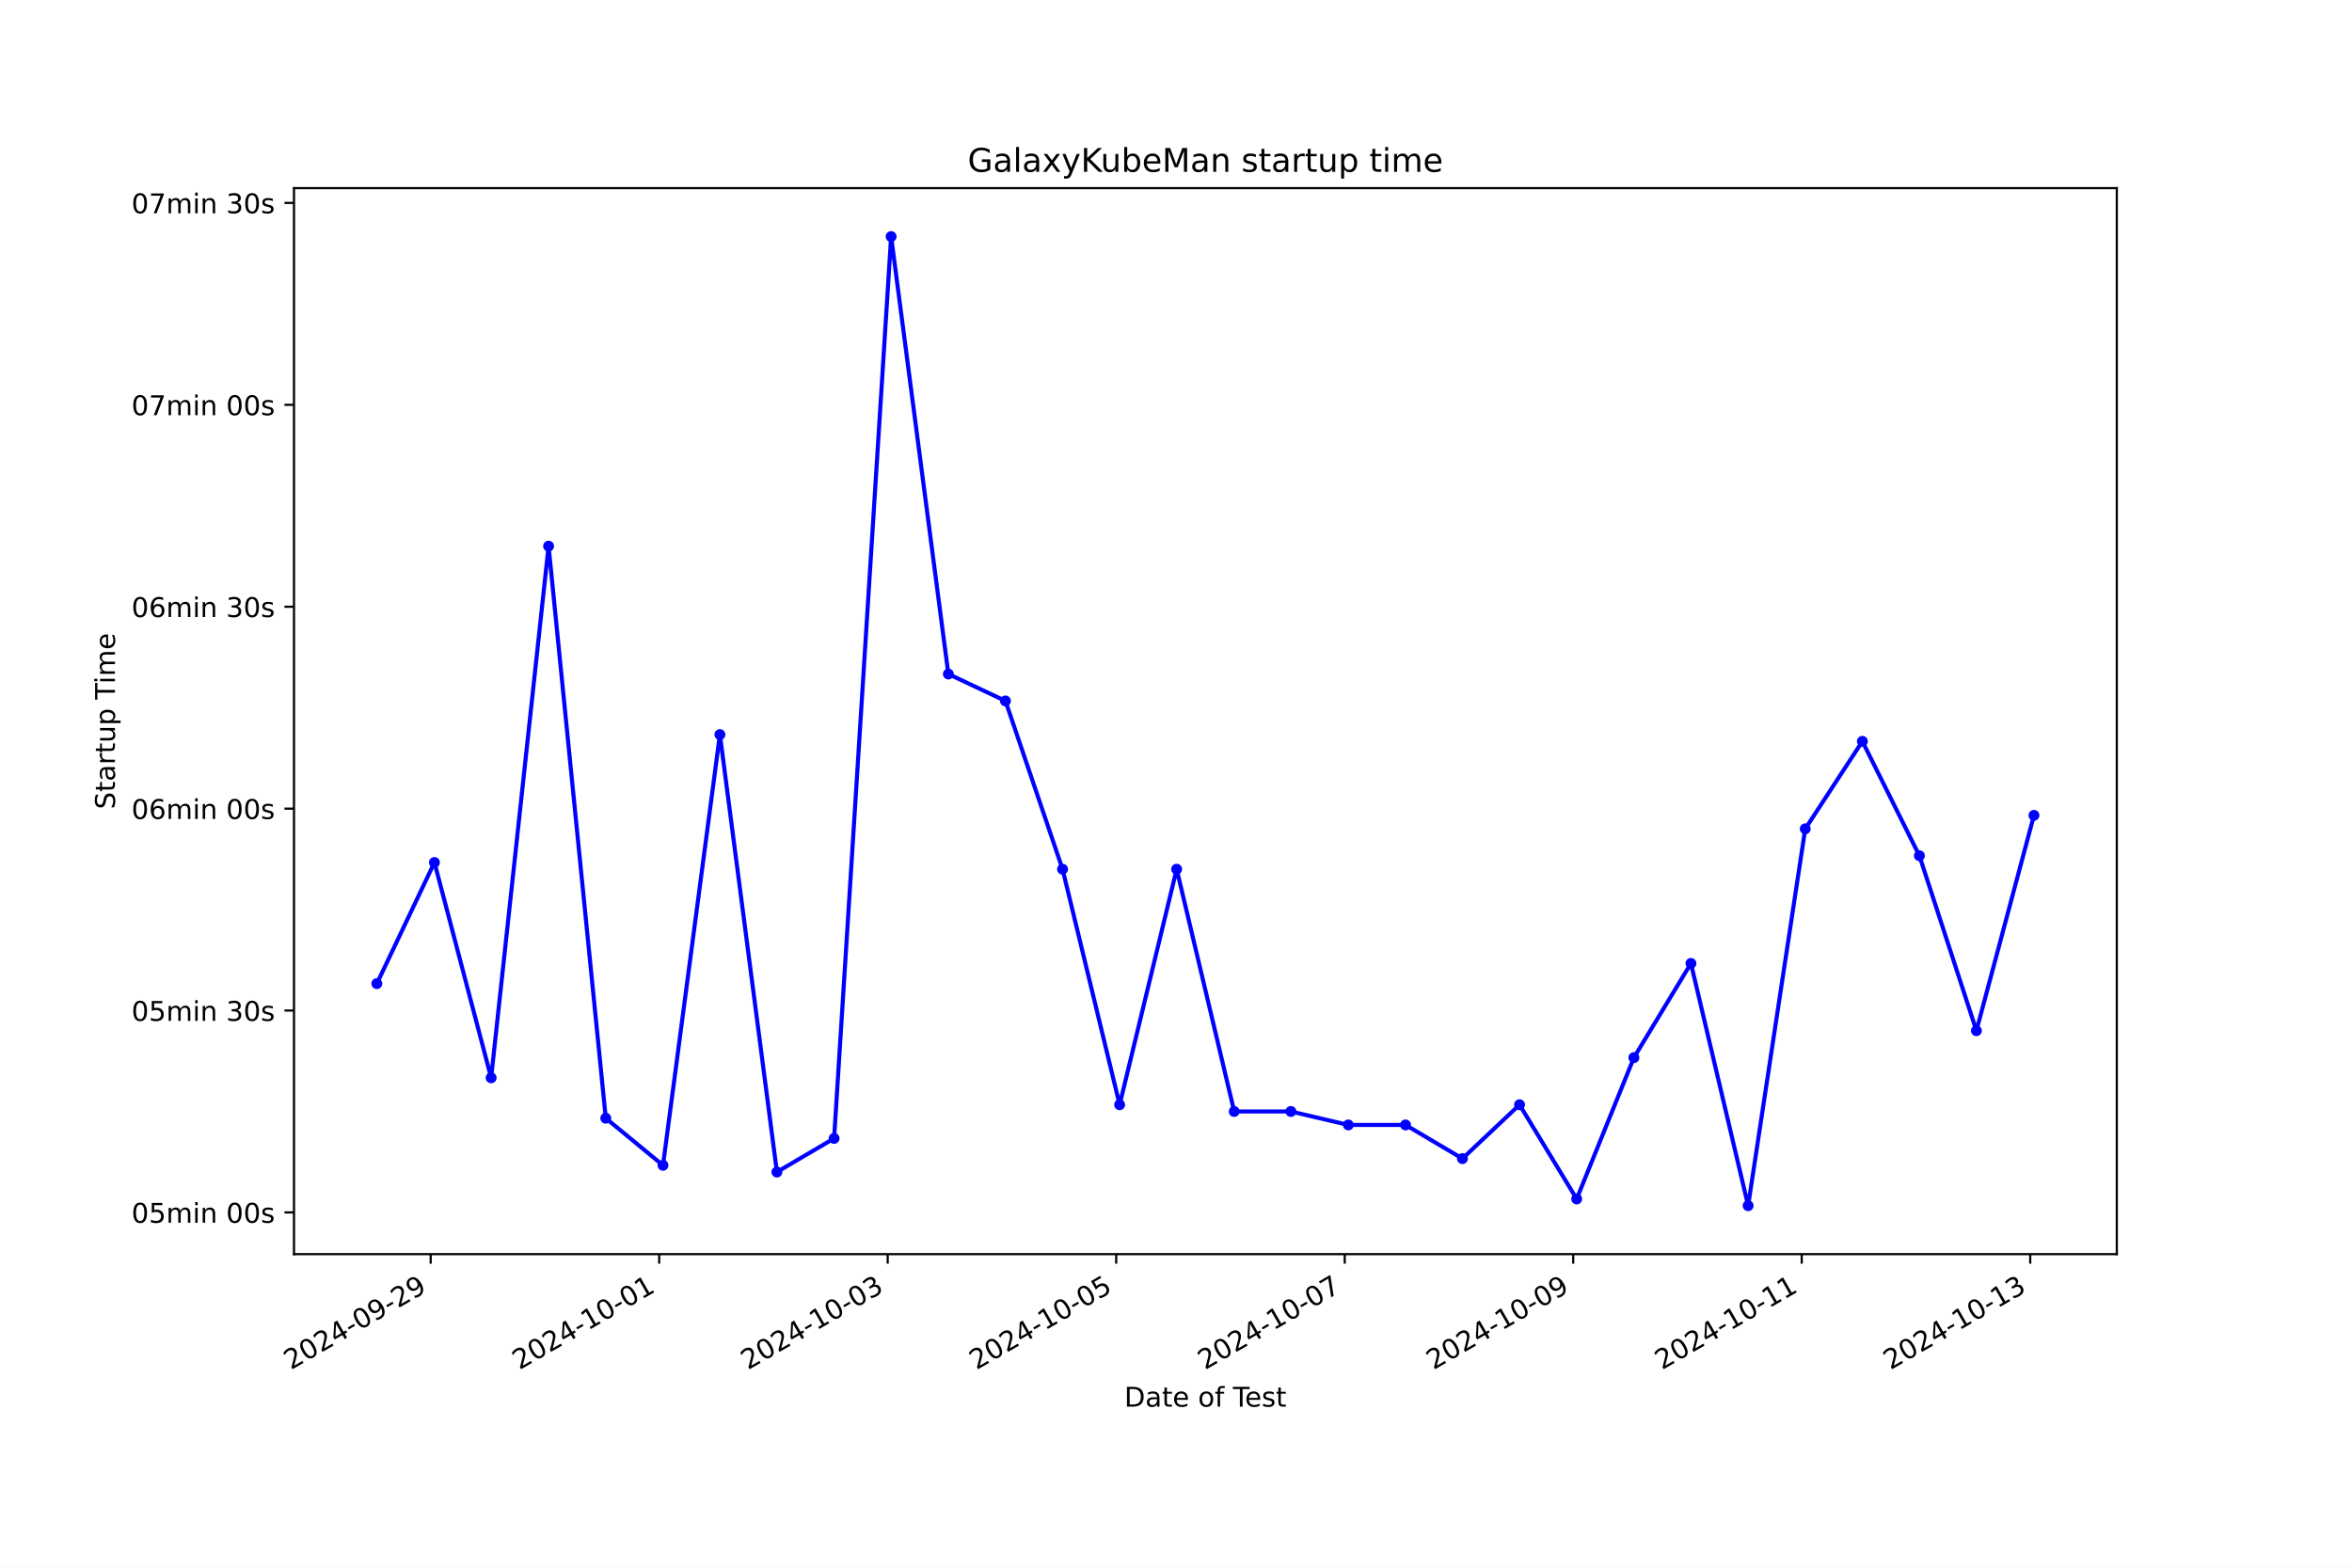
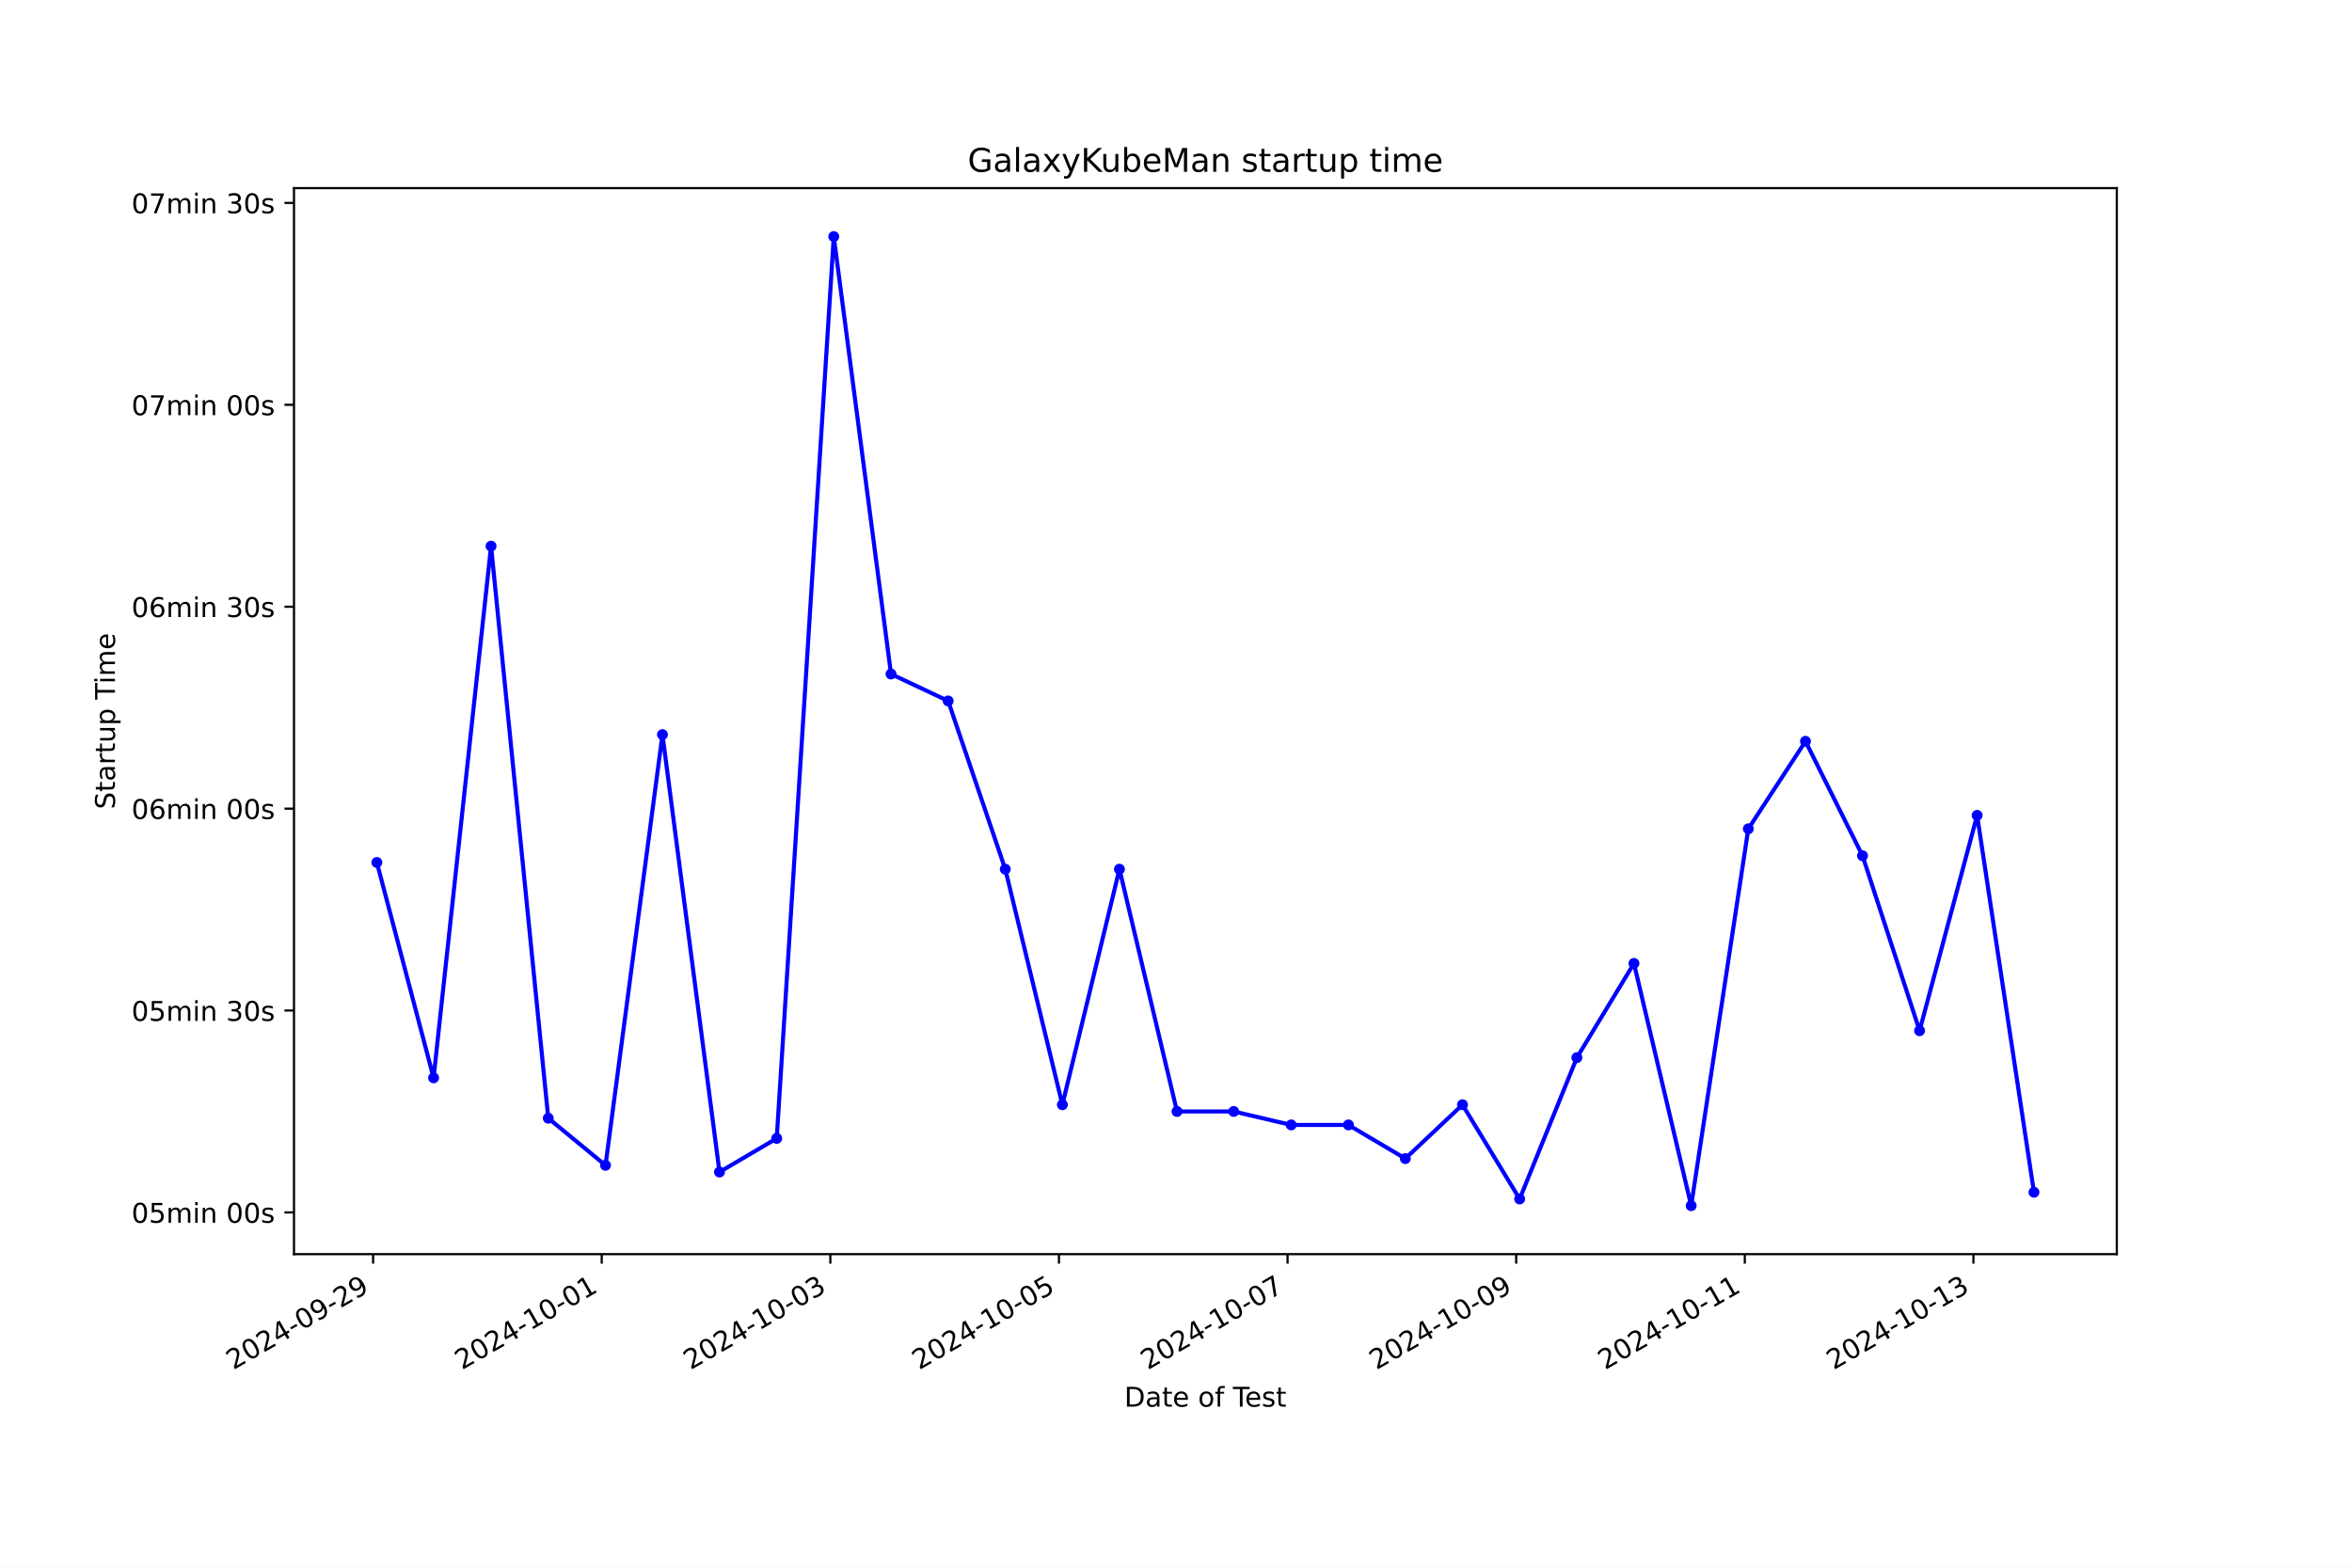
<svg xmlns="http://www.w3.org/2000/svg" xmlns:xlink="http://www.w3.org/1999/xlink" width="864pt" height="576pt" viewBox="0 0 864 576" version="1.1">
  <defs>
    <style type="text/css">*{stroke-linejoin: round; stroke-linecap: butt}</style>
  </defs>
  <g id="figure_1">
    <g id="patch_1">
      <path d="M 0 576  L 864 576  L 864 0  L 0 0  z " style="fill: #ffffff" />
    </g>
    <g id="axes_1">
      <g id="patch_2">
        <path d="M 108 460.8  L 777.6 460.8  L 777.6 69.12  L 108 69.12  z " style="fill: #ffffff" />
      </g>
      <g id="matplotlib.axis_1">
        <g id="xtick_1">
          <g id="line2d_1">
            <defs>
-               <path id="mf5f24efd93" d="M 0 0  L 0 3.5  " style="stroke: #000000; stroke-width: 0.8" />
+               <path id="mc4ce082ef4" d="M 0 0  L 0 3.5  " style="stroke: #000000; stroke-width: 0.8" />
            </defs>
            <g>
-               <use xlink:href="#mf5f24efd93" x="158.213" y="460.8" style="stroke: #000000; stroke-width: 0.8" />
+               <use xlink:href="#mc4ce082ef4" x="137.06" y="460.8" style="stroke: #000000; stroke-width: 0.8" />
            </g>
          </g>
          <g id="text_1">
-             <g transform="translate(106.8436 503.4383) rotate(-30) scale(0.1 -0.1)">
+             <g transform="translate(85.69104 503.4383) rotate(-30) scale(0.1 -0.1)">
              <defs>
                <path id="DejaVuSans-32" d="M 1228 531  L 3431 531  L 3431 0  L 469 0  L 469 531  Q 828 903 1448 1529  Q 2069 2156 2228 2338  Q 2531 2678 2651 2914  Q 2772 3150 2772 3378  Q 2772 3750 2511 3984  Q 2250 4219 1831 4219  Q 1534 4219 1204 4116  Q 875 4013 500 3803  L 500 4441  Q 881 4594 1212 4672  Q 1544 4750 1819 4750  Q 2544 4750 2975 4387  Q 3406 4025 3406 3419  Q 3406 3131 3298 2873  Q 3191 2616 2906 2266  Q 2828 2175 2409 1742  Q 1991 1309 1228 531  z " transform="scale(0.015625)" />
                <path id="DejaVuSans-30" d="M 2034 4250  Q 1547 4250 1301 3770  Q 1056 3291 1056 2328  Q 1056 1369 1301 889  Q 1547 409 2034 409  Q 2525 409 2770 889  Q 3016 1369 3016 2328  Q 3016 3291 2770 3770  Q 2525 4250 2034 4250  z M 2034 4750  Q 2819 4750 3233 4129  Q 3647 3509 3647 2328  Q 3647 1150 3233 529  Q 2819 -91 2034 -91  Q 1250 -91 836 529  Q 422 1150 422 2328  Q 422 3509 836 4129  Q 1250 4750 2034 4750  z " transform="scale(0.015625)" />
                <path id="DejaVuSans-34" d="M 2419 4116  L 825 1625  L 2419 1625  L 2419 4116  z M 2253 4666  L 3047 4666  L 3047 1625  L 3713 1625  L 3713 1100  L 3047 1100  L 3047 0  L 2419 0  L 2419 1100  L 313 1100  L 313 1709  L 2253 4666  z " transform="scale(0.015625)" />
                <path id="DejaVuSans-2d" d="M 313 2009  L 1997 2009  L 1997 1497  L 313 1497  L 313 2009  z " transform="scale(0.015625)" />
                <path id="DejaVuSans-39" d="M 703 97  L 703 672  Q 941 559 1184 500  Q 1428 441 1663 441  Q 2288 441 2617 861  Q 2947 1281 2994 2138  Q 2813 1869 2534 1725  Q 2256 1581 1919 1581  Q 1219 1581 811 2004  Q 403 2428 403 3163  Q 403 3881 828 4315  Q 1253 4750 1959 4750  Q 2769 4750 3195 4129  Q 3622 3509 3622 2328  Q 3622 1225 3098 567  Q 2575 -91 1691 -91  Q 1453 -91 1209 -44  Q 966 3 703 97  z M 1959 2075  Q 2384 2075 2632 2365  Q 2881 2656 2881 3163  Q 2881 3666 2632 3958  Q 2384 4250 1959 4250  Q 1534 4250 1286 3958  Q 1038 3666 1038 3163  Q 1038 2656 1286 2365  Q 1534 2075 1959 2075  z " transform="scale(0.015625)" />
              </defs>
              <use xlink:href="#DejaVuSans-32" />
              <use xlink:href="#DejaVuSans-30" x="63.623" />
              <use xlink:href="#DejaVuSans-32" x="127.246" />
              <use xlink:href="#DejaVuSans-34" x="190.869" />
              <use xlink:href="#DejaVuSans-2d" x="254.492" />
              <use xlink:href="#DejaVuSans-30" x="290.576" />
              <use xlink:href="#DejaVuSans-39" x="354.199" />
              <use xlink:href="#DejaVuSans-2d" x="417.822" />
              <use xlink:href="#DejaVuSans-32" x="453.906" />
              <use xlink:href="#DejaVuSans-39" x="517.529" />
            </g>
          </g>
        </g>
        <g id="xtick_2">
          <g id="line2d_2">
            <g>
-               <use xlink:href="#mf5f24efd93" x="242.154" y="460.8" style="stroke: #000000; stroke-width: 0.8" />
+               <use xlink:href="#mc4ce082ef4" x="221.042" y="460.8" style="stroke: #000000; stroke-width: 0.8" />
            </g>
          </g>
          <g id="text_2">
-             <g transform="translate(190.7847 503.4383) rotate(-30) scale(0.1 -0.1)">
+             <g transform="translate(169.6722 503.4383) rotate(-30) scale(0.1 -0.1)">
              <defs>
                <path id="DejaVuSans-31" d="M 794 531  L 1825 531  L 1825 4091  L 703 3866  L 703 4441  L 1819 4666  L 2450 4666  L 2450 531  L 3481 531  L 3481 0  L 794 0  L 794 531  z " transform="scale(0.015625)" />
              </defs>
              <use xlink:href="#DejaVuSans-32" />
              <use xlink:href="#DejaVuSans-30" x="63.623" />
              <use xlink:href="#DejaVuSans-32" x="127.246" />
              <use xlink:href="#DejaVuSans-34" x="190.869" />
              <use xlink:href="#DejaVuSans-2d" x="254.492" />
              <use xlink:href="#DejaVuSans-31" x="290.576" />
              <use xlink:href="#DejaVuSans-30" x="354.199" />
              <use xlink:href="#DejaVuSans-2d" x="417.822" />
              <use xlink:href="#DejaVuSans-30" x="453.906" />
              <use xlink:href="#DejaVuSans-31" x="517.529" />
            </g>
          </g>
        </g>
        <g id="xtick_3">
          <g id="line2d_3">
            <g>
-               <use xlink:href="#mf5f24efd93" x="326.095" y="460.8" style="stroke: #000000; stroke-width: 0.8" />
+               <use xlink:href="#mc4ce082ef4" x="305.023" y="460.8" style="stroke: #000000; stroke-width: 0.8" />
            </g>
          </g>
          <g id="text_3">
-             <g transform="translate(274.7257 503.4383) rotate(-30) scale(0.1 -0.1)">
+             <g transform="translate(253.6533 503.4383) rotate(-30) scale(0.1 -0.1)">
              <defs>
                <path id="DejaVuSans-33" d="M 2597 2516  Q 3050 2419 3304 2112  Q 3559 1806 3559 1356  Q 3559 666 3084 287  Q 2609 -91 1734 -91  Q 1441 -91 1130 -33  Q 819 25 488 141  L 488 750  Q 750 597 1062 519  Q 1375 441 1716 441  Q 2309 441 2620 675  Q 2931 909 2931 1356  Q 2931 1769 2642 2001  Q 2353 2234 1838 2234  L 1294 2234  L 1294 2753  L 1863 2753  Q 2328 2753 2575 2939  Q 2822 3125 2822 3475  Q 2822 3834 2567 4026  Q 2313 4219 1838 4219  Q 1578 4219 1281 4162  Q 984 4106 628 3988  L 628 4550  Q 988 4650 1302 4700  Q 1616 4750 1894 4750  Q 2613 4750 3031 4423  Q 3450 4097 3450 3541  Q 3450 3153 3228 2886  Q 3006 2619 2597 2516  z " transform="scale(0.015625)" />
              </defs>
              <use xlink:href="#DejaVuSans-32" />
              <use xlink:href="#DejaVuSans-30" x="63.623" />
              <use xlink:href="#DejaVuSans-32" x="127.246" />
              <use xlink:href="#DejaVuSans-34" x="190.869" />
              <use xlink:href="#DejaVuSans-2d" x="254.492" />
              <use xlink:href="#DejaVuSans-31" x="290.576" />
              <use xlink:href="#DejaVuSans-30" x="354.199" />
              <use xlink:href="#DejaVuSans-2d" x="417.822" />
              <use xlink:href="#DejaVuSans-30" x="453.906" />
              <use xlink:href="#DejaVuSans-33" x="517.529" />
            </g>
          </g>
        </g>
        <g id="xtick_4">
          <g id="line2d_4">
            <g>
-               <use xlink:href="#mf5f24efd93" x="410.036" y="460.8" style="stroke: #000000; stroke-width: 0.8" />
+               <use xlink:href="#mc4ce082ef4" x="389.004" y="460.8" style="stroke: #000000; stroke-width: 0.8" />
            </g>
          </g>
          <g id="text_4">
-             <g transform="translate(358.6668 503.4383) rotate(-30) scale(0.1 -0.1)">
+             <g transform="translate(337.6345 503.4383) rotate(-30) scale(0.1 -0.1)">
              <defs>
                <path id="DejaVuSans-35" d="M 691 4666  L 3169 4666  L 3169 4134  L 1269 4134  L 1269 2991  Q 1406 3038 1543 3061  Q 1681 3084 1819 3084  Q 2600 3084 3056 2656  Q 3513 2228 3513 1497  Q 3513 744 3044 326  Q 2575 -91 1722 -91  Q 1428 -91 1123 -41  Q 819 9 494 109  L 494 744  Q 775 591 1075 516  Q 1375 441 1709 441  Q 2250 441 2565 725  Q 2881 1009 2881 1497  Q 2881 1984 2565 2268  Q 2250 2553 1709 2553  Q 1456 2553 1204 2497  Q 953 2441 691 2322  L 691 4666  z " transform="scale(0.015625)" />
              </defs>
              <use xlink:href="#DejaVuSans-32" />
              <use xlink:href="#DejaVuSans-30" x="63.623" />
              <use xlink:href="#DejaVuSans-32" x="127.246" />
              <use xlink:href="#DejaVuSans-34" x="190.869" />
              <use xlink:href="#DejaVuSans-2d" x="254.492" />
              <use xlink:href="#DejaVuSans-31" x="290.576" />
              <use xlink:href="#DejaVuSans-30" x="354.199" />
              <use xlink:href="#DejaVuSans-2d" x="417.822" />
              <use xlink:href="#DejaVuSans-30" x="453.906" />
              <use xlink:href="#DejaVuSans-35" x="517.529" />
            </g>
          </g>
        </g>
        <g id="xtick_5">
          <g id="line2d_5">
            <g>
-               <use xlink:href="#mf5f24efd93" x="493.977" y="460.8" style="stroke: #000000; stroke-width: 0.8" />
+               <use xlink:href="#mc4ce082ef4" x="472.985" y="460.8" style="stroke: #000000; stroke-width: 0.8" />
            </g>
          </g>
          <g id="text_5">
-             <g transform="translate(442.6079 503.4383) rotate(-30) scale(0.1 -0.1)">
+             <g transform="translate(421.6156 503.4383) rotate(-30) scale(0.1 -0.1)">
              <defs>
                <path id="DejaVuSans-37" d="M 525 4666  L 3525 4666  L 3525 4397  L 1831 0  L 1172 0  L 2766 4134  L 525 4134  L 525 4666  z " transform="scale(0.015625)" />
              </defs>
              <use xlink:href="#DejaVuSans-32" />
              <use xlink:href="#DejaVuSans-30" x="63.623" />
              <use xlink:href="#DejaVuSans-32" x="127.246" />
              <use xlink:href="#DejaVuSans-34" x="190.869" />
              <use xlink:href="#DejaVuSans-2d" x="254.492" />
              <use xlink:href="#DejaVuSans-31" x="290.576" />
              <use xlink:href="#DejaVuSans-30" x="354.199" />
              <use xlink:href="#DejaVuSans-2d" x="417.822" />
              <use xlink:href="#DejaVuSans-30" x="453.906" />
              <use xlink:href="#DejaVuSans-37" x="517.529" />
            </g>
          </g>
        </g>
        <g id="xtick_6">
          <g id="line2d_6">
            <g>
-               <use xlink:href="#mf5f24efd93" x="577.918" y="460.8" style="stroke: #000000; stroke-width: 0.8" />
+               <use xlink:href="#mc4ce082ef4" x="556.966" y="460.8" style="stroke: #000000; stroke-width: 0.8" />
            </g>
          </g>
          <g id="text_6">
-             <g transform="translate(526.549 503.4383) rotate(-30) scale(0.1 -0.1)">
+             <g transform="translate(505.5968 503.4383) rotate(-30) scale(0.1 -0.1)">
              <use xlink:href="#DejaVuSans-32" />
              <use xlink:href="#DejaVuSans-30" x="63.623" />
              <use xlink:href="#DejaVuSans-32" x="127.246" />
              <use xlink:href="#DejaVuSans-34" x="190.869" />
              <use xlink:href="#DejaVuSans-2d" x="254.492" />
              <use xlink:href="#DejaVuSans-31" x="290.576" />
              <use xlink:href="#DejaVuSans-30" x="354.199" />
              <use xlink:href="#DejaVuSans-2d" x="417.822" />
              <use xlink:href="#DejaVuSans-30" x="453.906" />
              <use xlink:href="#DejaVuSans-39" x="517.529" />
            </g>
          </g>
        </g>
        <g id="xtick_7">
          <g id="line2d_7">
            <g>
-               <use xlink:href="#mf5f24efd93" x="661.859" y="460.8" style="stroke: #000000; stroke-width: 0.8" />
+               <use xlink:href="#mc4ce082ef4" x="640.947" y="460.8" style="stroke: #000000; stroke-width: 0.8" />
            </g>
          </g>
          <g id="text_7">
-             <g transform="translate(610.49 503.4383) rotate(-30) scale(0.1 -0.1)">
+             <g transform="translate(589.578 503.4383) rotate(-30) scale(0.1 -0.1)">
              <use xlink:href="#DejaVuSans-32" />
              <use xlink:href="#DejaVuSans-30" x="63.623" />
              <use xlink:href="#DejaVuSans-32" x="127.246" />
              <use xlink:href="#DejaVuSans-34" x="190.869" />
              <use xlink:href="#DejaVuSans-2d" x="254.492" />
              <use xlink:href="#DejaVuSans-31" x="290.576" />
              <use xlink:href="#DejaVuSans-30" x="354.199" />
              <use xlink:href="#DejaVuSans-2d" x="417.822" />
              <use xlink:href="#DejaVuSans-31" x="453.906" />
              <use xlink:href="#DejaVuSans-31" x="517.529" />
            </g>
          </g>
        </g>
        <g id="xtick_8">
          <g id="line2d_8">
            <g>
-               <use xlink:href="#mf5f24efd93" x="745.801" y="460.8" style="stroke: #000000; stroke-width: 0.8" />
+               <use xlink:href="#mc4ce082ef4" x="724.929" y="460.8" style="stroke: #000000; stroke-width: 0.8" />
            </g>
          </g>
          <g id="text_8">
-             <g transform="translate(694.4311 503.4383) rotate(-30) scale(0.1 -0.1)">
+             <g transform="translate(673.5591 503.4383) rotate(-30) scale(0.1 -0.1)">
              <use xlink:href="#DejaVuSans-32" />
              <use xlink:href="#DejaVuSans-30" x="63.623" />
              <use xlink:href="#DejaVuSans-32" x="127.246" />
              <use xlink:href="#DejaVuSans-34" x="190.869" />
              <use xlink:href="#DejaVuSans-2d" x="254.492" />
              <use xlink:href="#DejaVuSans-31" x="290.576" />
              <use xlink:href="#DejaVuSans-30" x="354.199" />
              <use xlink:href="#DejaVuSans-2d" x="417.822" />
              <use xlink:href="#DejaVuSans-31" x="453.906" />
              <use xlink:href="#DejaVuSans-33" x="517.529" />
            </g>
          </g>
        </g>
        <g id="text_9">
          <g transform="translate(413.0063 516.8378) scale(0.1 -0.1)">
            <defs>
              <path id="DejaVuSans-44" d="M 1259 4147  L 1259 519  L 2022 519  Q 2988 519 3436 956  Q 3884 1394 3884 2338  Q 3884 3275 3436 3711  Q 2988 4147 2022 4147  L 1259 4147  z M 628 4666  L 1925 4666  Q 3281 4666 3915 4102  Q 4550 3538 4550 2338  Q 4550 1131 3912 565  Q 3275 0 1925 0  L 628 0  L 628 4666  z " transform="scale(0.015625)" />
              <path id="DejaVuSans-61" d="M 2194 1759  Q 1497 1759 1228 1600  Q 959 1441 959 1056  Q 959 750 1161 570  Q 1363 391 1709 391  Q 2188 391 2477 730  Q 2766 1069 2766 1631  L 2766 1759  L 2194 1759  z M 3341 1997  L 3341 0  L 2766 0  L 2766 531  Q 2569 213 2275 61  Q 1981 -91 1556 -91  Q 1019 -91 701 211  Q 384 513 384 1019  Q 384 1609 779 1909  Q 1175 2209 1959 2209  L 2766 2209  L 2766 2266  Q 2766 2663 2505 2880  Q 2244 3097 1772 3097  Q 1472 3097 1187 3025  Q 903 2953 641 2809  L 641 3341  Q 956 3463 1253 3523  Q 1550 3584 1831 3584  Q 2591 3584 2966 3190  Q 3341 2797 3341 1997  z " transform="scale(0.015625)" />
              <path id="DejaVuSans-74" d="M 1172 4494  L 1172 3500  L 2356 3500  L 2356 3053  L 1172 3053  L 1172 1153  Q 1172 725 1289 603  Q 1406 481 1766 481  L 2356 481  L 2356 0  L 1766 0  Q 1100 0 847 248  Q 594 497 594 1153  L 594 3053  L 172 3053  L 172 3500  L 594 3500  L 594 4494  L 1172 4494  z " transform="scale(0.015625)" />
              <path id="DejaVuSans-65" d="M 3597 1894  L 3597 1613  L 953 1613  Q 991 1019 1311 708  Q 1631 397 2203 397  Q 2534 397 2845 478  Q 3156 559 3463 722  L 3463 178  Q 3153 47 2828 -22  Q 2503 -91 2169 -91  Q 1331 -91 842 396  Q 353 884 353 1716  Q 353 2575 817 3079  Q 1281 3584 2069 3584  Q 2775 3584 3186 3129  Q 3597 2675 3597 1894  z M 3022 2063  Q 3016 2534 2758 2815  Q 2500 3097 2075 3097  Q 1594 3097 1305 2825  Q 1016 2553 972 2059  L 3022 2063  z " transform="scale(0.015625)" />
              <path id="DejaVuSans-20" transform="scale(0.015625)" />
              <path id="DejaVuSans-6f" d="M 1959 3097  Q 1497 3097 1228 2736  Q 959 2375 959 1747  Q 959 1119 1226 758  Q 1494 397 1959 397  Q 2419 397 2687 759  Q 2956 1122 2956 1747  Q 2956 2369 2687 2733  Q 2419 3097 1959 3097  z M 1959 3584  Q 2709 3584 3137 3096  Q 3566 2609 3566 1747  Q 3566 888 3137 398  Q 2709 -91 1959 -91  Q 1206 -91 779 398  Q 353 888 353 1747  Q 353 2609 779 3096  Q 1206 3584 1959 3584  z " transform="scale(0.015625)" />
              <path id="DejaVuSans-66" d="M 2375 4863  L 2375 4384  L 1825 4384  Q 1516 4384 1395 4259  Q 1275 4134 1275 3809  L 1275 3500  L 2222 3500  L 2222 3053  L 1275 3053  L 1275 0  L 697 0  L 697 3053  L 147 3053  L 147 3500  L 697 3500  L 697 3744  Q 697 4328 969 4595  Q 1241 4863 1831 4863  L 2375 4863  z " transform="scale(0.015625)" />
              <path id="DejaVuSans-54" d="M -19 4666  L 3928 4666  L 3928 4134  L 2272 4134  L 2272 0  L 1638 0  L 1638 4134  L -19 4134  L -19 4666  z " transform="scale(0.015625)" />
              <path id="DejaVuSans-73" d="M 2834 3397  L 2834 2853  Q 2591 2978 2328 3040  Q 2066 3103 1784 3103  Q 1356 3103 1142 2972  Q 928 2841 928 2578  Q 928 2378 1081 2264  Q 1234 2150 1697 2047  L 1894 2003  Q 2506 1872 2764 1633  Q 3022 1394 3022 966  Q 3022 478 2636 193  Q 2250 -91 1575 -91  Q 1294 -91 989 -36  Q 684 19 347 128  L 347 722  Q 666 556 975 473  Q 1284 391 1588 391  Q 1994 391 2212 530  Q 2431 669 2431 922  Q 2431 1156 2273 1281  Q 2116 1406 1581 1522  L 1381 1569  Q 847 1681 609 1914  Q 372 2147 372 2553  Q 372 3047 722 3315  Q 1072 3584 1716 3584  Q 2034 3584 2315 3537  Q 2597 3491 2834 3397  z " transform="scale(0.015625)" />
            </defs>
            <use xlink:href="#DejaVuSans-44" />
            <use xlink:href="#DejaVuSans-61" x="77.002" />
            <use xlink:href="#DejaVuSans-74" x="138.281" />
            <use xlink:href="#DejaVuSans-65" x="177.49" />
            <use xlink:href="#DejaVuSans-20" x="239.014" />
            <use xlink:href="#DejaVuSans-6f" x="270.801" />
            <use xlink:href="#DejaVuSans-66" x="331.982" />
            <use xlink:href="#DejaVuSans-20" x="367.188" />
            <use xlink:href="#DejaVuSans-54" x="398.975" />
            <use xlink:href="#DejaVuSans-65" x="443.059" />
            <use xlink:href="#DejaVuSans-73" x="504.582" />
            <use xlink:href="#DejaVuSans-74" x="556.682" />
          </g>
        </g>
      </g>
      <g id="matplotlib.axis_2">
        <g id="ytick_1">
          <g id="line2d_9">
            <defs>
-               <path id="m9047d5ed0f" d="M 0 0  L -3.5 0  " style="stroke: #000000; stroke-width: 0.8" />
+               <path id="m5f63ba244c" d="M 0 0  L -3.5 0  " style="stroke: #000000; stroke-width: 0.8" />
            </defs>
            <g>
-               <use xlink:href="#m9047d5ed0f" x="108" y="445.469" style="stroke: #000000; stroke-width: 0.8" />
+               <use xlink:href="#m5f63ba244c" x="108" y="445.469" style="stroke: #000000; stroke-width: 0.8" />
            </g>
          </g>
          <g id="text_10">
            <g transform="translate(48.30625 449.2683) scale(0.1 -0.1)">
              <defs>
                <path id="DejaVuSans-6d" d="M 3328 2828  Q 3544 3216 3844 3400  Q 4144 3584 4550 3584  Q 5097 3584 5394 3201  Q 5691 2819 5691 2113  L 5691 0  L 5113 0  L 5113 2094  Q 5113 2597 4934 2840  Q 4756 3084 4391 3084  Q 3944 3084 3684 2787  Q 3425 2491 3425 1978  L 3425 0  L 2847 0  L 2847 2094  Q 2847 2600 2669 2842  Q 2491 3084 2119 3084  Q 1678 3084 1418 2786  Q 1159 2488 1159 1978  L 1159 0  L 581 0  L 581 3500  L 1159 3500  L 1159 2956  Q 1356 3278 1631 3431  Q 1906 3584 2284 3584  Q 2666 3584 2933 3390  Q 3200 3197 3328 2828  z " transform="scale(0.015625)" />
                <path id="DejaVuSans-69" d="M 603 3500  L 1178 3500  L 1178 0  L 603 0  L 603 3500  z M 603 4863  L 1178 4863  L 1178 4134  L 603 4134  L 603 4863  z " transform="scale(0.015625)" />
                <path id="DejaVuSans-6e" d="M 3513 2113  L 3513 0  L 2938 0  L 2938 2094  Q 2938 2591 2744 2837  Q 2550 3084 2163 3084  Q 1697 3084 1428 2787  Q 1159 2491 1159 1978  L 1159 0  L 581 0  L 581 3500  L 1159 3500  L 1159 2956  Q 1366 3272 1645 3428  Q 1925 3584 2291 3584  Q 2894 3584 3203 3211  Q 3513 2838 3513 2113  z " transform="scale(0.015625)" />
              </defs>
              <use xlink:href="#DejaVuSans-30" />
              <use xlink:href="#DejaVuSans-35" x="63.623" />
              <use xlink:href="#DejaVuSans-6d" x="127.246" />
              <use xlink:href="#DejaVuSans-69" x="224.658" />
              <use xlink:href="#DejaVuSans-6e" x="252.441" />
              <use xlink:href="#DejaVuSans-20" x="315.82" />
              <use xlink:href="#DejaVuSans-30" x="347.607" />
              <use xlink:href="#DejaVuSans-30" x="411.23" />
              <use xlink:href="#DejaVuSans-73" x="474.854" />
            </g>
          </g>
        </g>
        <g id="ytick_2">
          <g id="line2d_10">
            <g>
-               <use xlink:href="#m9047d5ed0f" x="108" y="371.287" style="stroke: #000000; stroke-width: 0.8" />
+               <use xlink:href="#m5f63ba244c" x="108" y="371.287" style="stroke: #000000; stroke-width: 0.8" />
            </g>
          </g>
          <g id="text_11">
            <g transform="translate(48.30625 375.0865) scale(0.1 -0.1)">
              <use xlink:href="#DejaVuSans-30" />
              <use xlink:href="#DejaVuSans-35" x="63.623" />
              <use xlink:href="#DejaVuSans-6d" x="127.246" />
              <use xlink:href="#DejaVuSans-69" x="224.658" />
              <use xlink:href="#DejaVuSans-6e" x="252.441" />
              <use xlink:href="#DejaVuSans-20" x="315.82" />
              <use xlink:href="#DejaVuSans-33" x="347.607" />
              <use xlink:href="#DejaVuSans-30" x="411.23" />
              <use xlink:href="#DejaVuSans-73" x="474.854" />
            </g>
          </g>
        </g>
        <g id="ytick_3">
          <g id="line2d_11">
            <g>
-               <use xlink:href="#m9047d5ed0f" x="108" y="297.105" style="stroke: #000000; stroke-width: 0.8" />
+               <use xlink:href="#m5f63ba244c" x="108" y="297.105" style="stroke: #000000; stroke-width: 0.8" />
            </g>
          </g>
          <g id="text_12">
            <g transform="translate(48.30625 300.9047) scale(0.1 -0.1)">
              <defs>
                <path id="DejaVuSans-36" d="M 2113 2584  Q 1688 2584 1439 2293  Q 1191 2003 1191 1497  Q 1191 994 1439 701  Q 1688 409 2113 409  Q 2538 409 2786 701  Q 3034 994 3034 1497  Q 3034 2003 2786 2293  Q 2538 2584 2113 2584  z M 3366 4563  L 3366 3988  Q 3128 4100 2886 4159  Q 2644 4219 2406 4219  Q 1781 4219 1451 3797  Q 1122 3375 1075 2522  Q 1259 2794 1537 2939  Q 1816 3084 2150 3084  Q 2853 3084 3261 2657  Q 3669 2231 3669 1497  Q 3669 778 3244 343  Q 2819 -91 2113 -91  Q 1303 -91 875 529  Q 447 1150 447 2328  Q 447 3434 972 4092  Q 1497 4750 2381 4750  Q 2619 4750 2861 4703  Q 3103 4656 3366 4563  z " transform="scale(0.015625)" />
              </defs>
              <use xlink:href="#DejaVuSans-30" />
              <use xlink:href="#DejaVuSans-36" x="63.623" />
              <use xlink:href="#DejaVuSans-6d" x="127.246" />
              <use xlink:href="#DejaVuSans-69" x="224.658" />
              <use xlink:href="#DejaVuSans-6e" x="252.441" />
              <use xlink:href="#DejaVuSans-20" x="315.82" />
              <use xlink:href="#DejaVuSans-30" x="347.607" />
              <use xlink:href="#DejaVuSans-30" x="411.23" />
              <use xlink:href="#DejaVuSans-73" x="474.854" />
            </g>
          </g>
        </g>
        <g id="ytick_4">
          <g id="line2d_12">
            <g>
-               <use xlink:href="#m9047d5ed0f" x="108" y="222.924" style="stroke: #000000; stroke-width: 0.8" />
+               <use xlink:href="#m5f63ba244c" x="108" y="222.924" style="stroke: #000000; stroke-width: 0.8" />
            </g>
          </g>
          <g id="text_13">
            <g transform="translate(48.30625 226.7229) scale(0.1 -0.1)">
              <use xlink:href="#DejaVuSans-30" />
              <use xlink:href="#DejaVuSans-36" x="63.623" />
              <use xlink:href="#DejaVuSans-6d" x="127.246" />
              <use xlink:href="#DejaVuSans-69" x="224.658" />
              <use xlink:href="#DejaVuSans-6e" x="252.441" />
              <use xlink:href="#DejaVuSans-20" x="315.82" />
              <use xlink:href="#DejaVuSans-33" x="347.607" />
              <use xlink:href="#DejaVuSans-30" x="411.23" />
              <use xlink:href="#DejaVuSans-73" x="474.854" />
            </g>
          </g>
        </g>
        <g id="ytick_5">
          <g id="line2d_13">
            <g>
-               <use xlink:href="#m9047d5ed0f" x="108" y="148.742" style="stroke: #000000; stroke-width: 0.8" />
+               <use xlink:href="#m5f63ba244c" x="108" y="148.742" style="stroke: #000000; stroke-width: 0.8" />
            </g>
          </g>
          <g id="text_14">
            <g transform="translate(48.30625 152.541) scale(0.1 -0.1)">
              <use xlink:href="#DejaVuSans-30" />
              <use xlink:href="#DejaVuSans-37" x="63.623" />
              <use xlink:href="#DejaVuSans-6d" x="127.246" />
              <use xlink:href="#DejaVuSans-69" x="224.658" />
              <use xlink:href="#DejaVuSans-6e" x="252.441" />
              <use xlink:href="#DejaVuSans-20" x="315.82" />
              <use xlink:href="#DejaVuSans-30" x="347.607" />
              <use xlink:href="#DejaVuSans-30" x="411.23" />
              <use xlink:href="#DejaVuSans-73" x="474.854" />
            </g>
          </g>
        </g>
        <g id="ytick_6">
          <g id="line2d_14">
            <g>
-               <use xlink:href="#m9047d5ed0f" x="108" y="74.56" style="stroke: #000000; stroke-width: 0.8" />
+               <use xlink:href="#m5f63ba244c" x="108" y="74.56" style="stroke: #000000; stroke-width: 0.8" />
            </g>
          </g>
          <g id="text_15">
            <g transform="translate(48.30625 78.35922) scale(0.1 -0.1)">
              <use xlink:href="#DejaVuSans-30" />
              <use xlink:href="#DejaVuSans-37" x="63.623" />
              <use xlink:href="#DejaVuSans-6d" x="127.246" />
              <use xlink:href="#DejaVuSans-69" x="224.658" />
              <use xlink:href="#DejaVuSans-6e" x="252.441" />
              <use xlink:href="#DejaVuSans-20" x="315.82" />
              <use xlink:href="#DejaVuSans-33" x="347.607" />
              <use xlink:href="#DejaVuSans-30" x="411.23" />
              <use xlink:href="#DejaVuSans-73" x="474.854" />
            </g>
          </g>
        </g>
        <g id="text_16">
          <g transform="translate(42.22656 297.3397) rotate(-90) scale(0.1 -0.1)">
            <defs>
              <path id="DejaVuSans-53" d="M 3425 4513  L 3425 3897  Q 3066 4069 2747 4153  Q 2428 4238 2131 4238  Q 1616 4238 1336 4038  Q 1056 3838 1056 3469  Q 1056 3159 1242 3001  Q 1428 2844 1947 2747  L 2328 2669  Q 3034 2534 3370 2195  Q 3706 1856 3706 1288  Q 3706 609 3251 259  Q 2797 -91 1919 -91  Q 1588 -91 1214 -16  Q 841 59 441 206  L 441 856  Q 825 641 1194 531  Q 1563 422 1919 422  Q 2459 422 2753 634  Q 3047 847 3047 1241  Q 3047 1584 2836 1778  Q 2625 1972 2144 2069  L 1759 2144  Q 1053 2284 737 2584  Q 422 2884 422 3419  Q 422 4038 858 4394  Q 1294 4750 2059 4750  Q 2388 4750 2728 4690  Q 3069 4631 3425 4513  z " transform="scale(0.015625)" />
              <path id="DejaVuSans-72" d="M 2631 2963  Q 2534 3019 2420 3045  Q 2306 3072 2169 3072  Q 1681 3072 1420 2755  Q 1159 2438 1159 1844  L 1159 0  L 581 0  L 581 3500  L 1159 3500  L 1159 2956  Q 1341 3275 1631 3429  Q 1922 3584 2338 3584  Q 2397 3584 2469 3576  Q 2541 3569 2628 3553  L 2631 2963  z " transform="scale(0.015625)" />
              <path id="DejaVuSans-75" d="M 544 1381  L 544 3500  L 1119 3500  L 1119 1403  Q 1119 906 1312 657  Q 1506 409 1894 409  Q 2359 409 2629 706  Q 2900 1003 2900 1516  L 2900 3500  L 3475 3500  L 3475 0  L 2900 0  L 2900 538  Q 2691 219 2414 64  Q 2138 -91 1772 -91  Q 1169 -91 856 284  Q 544 659 544 1381  z M 1991 3584  L 1991 3584  z " transform="scale(0.015625)" />
              <path id="DejaVuSans-70" d="M 1159 525  L 1159 -1331  L 581 -1331  L 581 3500  L 1159 3500  L 1159 2969  Q 1341 3281 1617 3432  Q 1894 3584 2278 3584  Q 2916 3584 3314 3078  Q 3713 2572 3713 1747  Q 3713 922 3314 415  Q 2916 -91 2278 -91  Q 1894 -91 1617 61  Q 1341 213 1159 525  z M 3116 1747  Q 3116 2381 2855 2742  Q 2594 3103 2138 3103  Q 1681 3103 1420 2742  Q 1159 2381 1159 1747  Q 1159 1113 1420 752  Q 1681 391 2138 391  Q 2594 391 2855 752  Q 3116 1113 3116 1747  z " transform="scale(0.015625)" />
            </defs>
            <use xlink:href="#DejaVuSans-53" />
            <use xlink:href="#DejaVuSans-74" x="63.477" />
            <use xlink:href="#DejaVuSans-61" x="102.686" />
            <use xlink:href="#DejaVuSans-72" x="163.965" />
            <use xlink:href="#DejaVuSans-74" x="205.078" />
            <use xlink:href="#DejaVuSans-75" x="244.287" />
            <use xlink:href="#DejaVuSans-70" x="307.666" />
            <use xlink:href="#DejaVuSans-20" x="371.143" />
            <use xlink:href="#DejaVuSans-54" x="402.93" />
            <use xlink:href="#DejaVuSans-69" x="460.889" />
            <use xlink:href="#DejaVuSans-6d" x="488.672" />
            <use xlink:href="#DejaVuSans-65" x="586.084" />
          </g>
        </g>
      </g>
      <g id="line2d_15">
-         <path d="M 747.164 299.578  L 726.032 378.705  L 705.085 314.415  L 684.143 272.378  L 663.149 304.524  L 642.175 442.996  L 621.159 353.978  L 600.208 388.596  L 579.192 440.524  L 558.198 405.905  L 537.216 425.687  L 516.318 413.324  L 495.3 413.324  L 474.209 408.378  L 453.383 408.378  L 432.245 319.36  L 411.295 405.905  L 390.328 319.36  L 369.351 257.542  L 348.376 247.651  L 327.354 86.924  L 306.407 418.269  L 285.396 430.633  L 264.454 269.905  L 243.549 428.16  L 222.529 410.851  L 201.523 200.669  L 180.421 396.015  L 159.588 316.887  L 138.436 361.396  " clip-path="url(#pd00010192b)" style="fill: none; stroke: #0000ff; stroke-width: 1.5; stroke-linecap: square" />
+         <path d="M 747.164 438.051  L 726.292 299.578  L 705.151 378.705  L 684.194 314.415  L 663.242 272.378  L 642.238 304.524  L 621.253 442.996  L 600.227 353.978  L 579.267 388.596  L 558.24 440.524  L 537.237 405.905  L 516.244 425.687  L 495.337 413.324  L 474.308 413.324  L 453.208 408.378  L 432.372 408.378  L 411.223 319.36  L 390.263 405.905  L 369.286 319.36  L 348.299 257.542  L 327.315 247.651  L 306.283 86.924  L 285.326 418.269  L 264.304 430.633  L 243.353 269.905  L 222.437 428.16  L 201.408 410.851  L 180.391 200.669  L 159.279 396.015  L 138.436 316.887  " clip-path="url(#p3c3f97f969)" style="fill: none; stroke: #0000ff; stroke-width: 1.5; stroke-linecap: square" />
        <defs>
-           <path id="m45351f8c7c" d="M 0 1.5  C 0.398 1.5 0.779 1.342 1.061 1.061  C 1.342 0.779 1.5 0.398 1.5 0  C 1.5 -0.398 1.342 -0.779 1.061 -1.061  C 0.779 -1.342 0.398 -1.5 0 -1.5  C -0.398 -1.5 -0.779 -1.342 -1.061 -1.061  C -1.342 -0.779 -1.5 -0.398 -1.5 0  C -1.5 0.398 -1.342 0.779 -1.061 1.061  C -0.779 1.342 -0.398 1.5 0 1.5  z " style="stroke: #0000ff" />
+           <path id="m533282067e" d="M 0 1.5  C 0.398 1.5 0.779 1.342 1.061 1.061  C 1.342 0.779 1.5 0.398 1.5 0  C 1.5 -0.398 1.342 -0.779 1.061 -1.061  C 0.779 -1.342 0.398 -1.5 0 -1.5  C -0.398 -1.5 -0.779 -1.342 -1.061 -1.061  C -1.342 -0.779 -1.5 -0.398 -1.5 0  C -1.5 0.398 -1.342 0.779 -1.061 1.061  C -0.779 1.342 -0.398 1.5 0 1.5  z " style="stroke: #0000ff" />
        </defs>
-         <g clip-path="url(#pd00010192b)">
-           <use xlink:href="#m45351f8c7c" x="747.164" y="299.578" style="fill: #0000ff; stroke: #0000ff" />
-           <use xlink:href="#m45351f8c7c" x="726.032" y="378.705" style="fill: #0000ff; stroke: #0000ff" />
-           <use xlink:href="#m45351f8c7c" x="705.085" y="314.415" style="fill: #0000ff; stroke: #0000ff" />
-           <use xlink:href="#m45351f8c7c" x="684.143" y="272.378" style="fill: #0000ff; stroke: #0000ff" />
-           <use xlink:href="#m45351f8c7c" x="663.149" y="304.524" style="fill: #0000ff; stroke: #0000ff" />
-           <use xlink:href="#m45351f8c7c" x="642.175" y="442.996" style="fill: #0000ff; stroke: #0000ff" />
-           <use xlink:href="#m45351f8c7c" x="621.159" y="353.978" style="fill: #0000ff; stroke: #0000ff" />
-           <use xlink:href="#m45351f8c7c" x="600.208" y="388.596" style="fill: #0000ff; stroke: #0000ff" />
-           <use xlink:href="#m45351f8c7c" x="579.192" y="440.524" style="fill: #0000ff; stroke: #0000ff" />
-           <use xlink:href="#m45351f8c7c" x="558.198" y="405.905" style="fill: #0000ff; stroke: #0000ff" />
-           <use xlink:href="#m45351f8c7c" x="537.216" y="425.687" style="fill: #0000ff; stroke: #0000ff" />
-           <use xlink:href="#m45351f8c7c" x="516.318" y="413.324" style="fill: #0000ff; stroke: #0000ff" />
-           <use xlink:href="#m45351f8c7c" x="495.3" y="413.324" style="fill: #0000ff; stroke: #0000ff" />
-           <use xlink:href="#m45351f8c7c" x="474.209" y="408.378" style="fill: #0000ff; stroke: #0000ff" />
-           <use xlink:href="#m45351f8c7c" x="453.383" y="408.378" style="fill: #0000ff; stroke: #0000ff" />
-           <use xlink:href="#m45351f8c7c" x="432.245" y="319.36" style="fill: #0000ff; stroke: #0000ff" />
-           <use xlink:href="#m45351f8c7c" x="411.295" y="405.905" style="fill: #0000ff; stroke: #0000ff" />
-           <use xlink:href="#m45351f8c7c" x="390.328" y="319.36" style="fill: #0000ff; stroke: #0000ff" />
-           <use xlink:href="#m45351f8c7c" x="369.351" y="257.542" style="fill: #0000ff; stroke: #0000ff" />
-           <use xlink:href="#m45351f8c7c" x="348.376" y="247.651" style="fill: #0000ff; stroke: #0000ff" />
-           <use xlink:href="#m45351f8c7c" x="327.354" y="86.924" style="fill: #0000ff; stroke: #0000ff" />
-           <use xlink:href="#m45351f8c7c" x="306.407" y="418.269" style="fill: #0000ff; stroke: #0000ff" />
-           <use xlink:href="#m45351f8c7c" x="285.396" y="430.633" style="fill: #0000ff; stroke: #0000ff" />
-           <use xlink:href="#m45351f8c7c" x="264.454" y="269.905" style="fill: #0000ff; stroke: #0000ff" />
-           <use xlink:href="#m45351f8c7c" x="243.549" y="428.16" style="fill: #0000ff; stroke: #0000ff" />
-           <use xlink:href="#m45351f8c7c" x="222.529" y="410.851" style="fill: #0000ff; stroke: #0000ff" />
-           <use xlink:href="#m45351f8c7c" x="201.523" y="200.669" style="fill: #0000ff; stroke: #0000ff" />
-           <use xlink:href="#m45351f8c7c" x="180.421" y="396.015" style="fill: #0000ff; stroke: #0000ff" />
-           <use xlink:href="#m45351f8c7c" x="159.588" y="316.887" style="fill: #0000ff; stroke: #0000ff" />
-           <use xlink:href="#m45351f8c7c" x="138.436" y="361.396" style="fill: #0000ff; stroke: #0000ff" />
+         <g clip-path="url(#p3c3f97f969)">
+           <use xlink:href="#m533282067e" x="747.164" y="438.051" style="fill: #0000ff; stroke: #0000ff" />
+           <use xlink:href="#m533282067e" x="726.292" y="299.578" style="fill: #0000ff; stroke: #0000ff" />
+           <use xlink:href="#m533282067e" x="705.151" y="378.705" style="fill: #0000ff; stroke: #0000ff" />
+           <use xlink:href="#m533282067e" x="684.194" y="314.415" style="fill: #0000ff; stroke: #0000ff" />
+           <use xlink:href="#m533282067e" x="663.242" y="272.378" style="fill: #0000ff; stroke: #0000ff" />
+           <use xlink:href="#m533282067e" x="642.238" y="304.524" style="fill: #0000ff; stroke: #0000ff" />
+           <use xlink:href="#m533282067e" x="621.253" y="442.996" style="fill: #0000ff; stroke: #0000ff" />
+           <use xlink:href="#m533282067e" x="600.227" y="353.978" style="fill: #0000ff; stroke: #0000ff" />
+           <use xlink:href="#m533282067e" x="579.267" y="388.596" style="fill: #0000ff; stroke: #0000ff" />
+           <use xlink:href="#m533282067e" x="558.24" y="440.524" style="fill: #0000ff; stroke: #0000ff" />
+           <use xlink:href="#m533282067e" x="537.237" y="405.905" style="fill: #0000ff; stroke: #0000ff" />
+           <use xlink:href="#m533282067e" x="516.244" y="425.687" style="fill: #0000ff; stroke: #0000ff" />
+           <use xlink:href="#m533282067e" x="495.337" y="413.324" style="fill: #0000ff; stroke: #0000ff" />
+           <use xlink:href="#m533282067e" x="474.308" y="413.324" style="fill: #0000ff; stroke: #0000ff" />
+           <use xlink:href="#m533282067e" x="453.208" y="408.378" style="fill: #0000ff; stroke: #0000ff" />
+           <use xlink:href="#m533282067e" x="432.372" y="408.378" style="fill: #0000ff; stroke: #0000ff" />
+           <use xlink:href="#m533282067e" x="411.223" y="319.36" style="fill: #0000ff; stroke: #0000ff" />
+           <use xlink:href="#m533282067e" x="390.263" y="405.905" style="fill: #0000ff; stroke: #0000ff" />
+           <use xlink:href="#m533282067e" x="369.286" y="319.36" style="fill: #0000ff; stroke: #0000ff" />
+           <use xlink:href="#m533282067e" x="348.299" y="257.542" style="fill: #0000ff; stroke: #0000ff" />
+           <use xlink:href="#m533282067e" x="327.315" y="247.651" style="fill: #0000ff; stroke: #0000ff" />
+           <use xlink:href="#m533282067e" x="306.283" y="86.924" style="fill: #0000ff; stroke: #0000ff" />
+           <use xlink:href="#m533282067e" x="285.326" y="418.269" style="fill: #0000ff; stroke: #0000ff" />
+           <use xlink:href="#m533282067e" x="264.304" y="430.633" style="fill: #0000ff; stroke: #0000ff" />
+           <use xlink:href="#m533282067e" x="243.353" y="269.905" style="fill: #0000ff; stroke: #0000ff" />
+           <use xlink:href="#m533282067e" x="222.437" y="428.16" style="fill: #0000ff; stroke: #0000ff" />
+           <use xlink:href="#m533282067e" x="201.408" y="410.851" style="fill: #0000ff; stroke: #0000ff" />
+           <use xlink:href="#m533282067e" x="180.391" y="200.669" style="fill: #0000ff; stroke: #0000ff" />
+           <use xlink:href="#m533282067e" x="159.279" y="396.015" style="fill: #0000ff; stroke: #0000ff" />
+           <use xlink:href="#m533282067e" x="138.436" y="316.887" style="fill: #0000ff; stroke: #0000ff" />
        </g>
      </g>
      <g id="patch_3">
        <path d="M 108 460.8  L 108 69.12  " style="fill: none; stroke: #000000; stroke-width: 0.8; stroke-linejoin: miter; stroke-linecap: square" />
      </g>
      <g id="patch_4">
        <path d="M 777.6 460.8  L 777.6 69.12  " style="fill: none; stroke: #000000; stroke-width: 0.8; stroke-linejoin: miter; stroke-linecap: square" />
      </g>
      <g id="patch_5">
        <path d="M 108 460.8  L 777.6 460.8  " style="fill: none; stroke: #000000; stroke-width: 0.8; stroke-linejoin: miter; stroke-linecap: square" />
      </g>
      <g id="patch_6">
        <path d="M 108 69.12  L 777.6 69.12  " style="fill: none; stroke: #000000; stroke-width: 0.8; stroke-linejoin: miter; stroke-linecap: square" />
      </g>
      <g id="text_17">
        <g transform="translate(355.4794 63.12) scale(0.12 -0.12)">
          <defs>
            <path id="DejaVuSans-47" d="M 3809 666  L 3809 1919  L 2778 1919  L 2778 2438  L 4434 2438  L 4434 434  Q 4069 175 3628 42  Q 3188 -91 2688 -91  Q 1594 -91 976 548  Q 359 1188 359 2328  Q 359 3472 976 4111  Q 1594 4750 2688 4750  Q 3144 4750 3555 4637  Q 3966 4525 4313 4306  L 4313 3634  Q 3963 3931 3569 4081  Q 3175 4231 2741 4231  Q 1884 4231 1454 3753  Q 1025 3275 1025 2328  Q 1025 1384 1454 906  Q 1884 428 2741 428  Q 3075 428 3337 486  Q 3600 544 3809 666  z " transform="scale(0.015625)" />
            <path id="DejaVuSans-6c" d="M 603 4863  L 1178 4863  L 1178 0  L 603 0  L 603 4863  z " transform="scale(0.015625)" />
            <path id="DejaVuSans-78" d="M 3513 3500  L 2247 1797  L 3578 0  L 2900 0  L 1881 1375  L 863 0  L 184 0  L 1544 1831  L 300 3500  L 978 3500  L 1906 2253  L 2834 3500  L 3513 3500  z " transform="scale(0.015625)" />
            <path id="DejaVuSans-79" d="M 2059 -325  Q 1816 -950 1584 -1140  Q 1353 -1331 966 -1331  L 506 -1331  L 506 -850  L 844 -850  Q 1081 -850 1212 -737  Q 1344 -625 1503 -206  L 1606 56  L 191 3500  L 800 3500  L 1894 763  L 2988 3500  L 3597 3500  L 2059 -325  z " transform="scale(0.015625)" />
            <path id="DejaVuSans-4b" d="M 628 4666  L 1259 4666  L 1259 2694  L 3353 4666  L 4166 4666  L 1850 2491  L 4331 0  L 3500 0  L 1259 2247  L 1259 0  L 628 0  L 628 4666  z " transform="scale(0.015625)" />
            <path id="DejaVuSans-62" d="M 3116 1747  Q 3116 2381 2855 2742  Q 2594 3103 2138 3103  Q 1681 3103 1420 2742  Q 1159 2381 1159 1747  Q 1159 1113 1420 752  Q 1681 391 2138 391  Q 2594 391 2855 752  Q 3116 1113 3116 1747  z M 1159 2969  Q 1341 3281 1617 3432  Q 1894 3584 2278 3584  Q 2916 3584 3314 3078  Q 3713 2572 3713 1747  Q 3713 922 3314 415  Q 2916 -91 2278 -91  Q 1894 -91 1617 61  Q 1341 213 1159 525  L 1159 0  L 581 0  L 581 4863  L 1159 4863  L 1159 2969  z " transform="scale(0.015625)" />
            <path id="DejaVuSans-4d" d="M 628 4666  L 1569 4666  L 2759 1491  L 3956 4666  L 4897 4666  L 4897 0  L 4281 0  L 4281 4097  L 3078 897  L 2444 897  L 1241 4097  L 1241 0  L 628 0  L 628 4666  z " transform="scale(0.015625)" />
          </defs>
          <use xlink:href="#DejaVuSans-47" />
          <use xlink:href="#DejaVuSans-61" x="77.49" />
          <use xlink:href="#DejaVuSans-6c" x="138.77" />
          <use xlink:href="#DejaVuSans-61" x="166.553" />
          <use xlink:href="#DejaVuSans-78" x="227.832" />
          <use xlink:href="#DejaVuSans-79" x="287.012" />
          <use xlink:href="#DejaVuSans-4b" x="346.191" />
          <use xlink:href="#DejaVuSans-75" x="406.768" />
          <use xlink:href="#DejaVuSans-62" x="470.146" />
          <use xlink:href="#DejaVuSans-65" x="533.623" />
          <use xlink:href="#DejaVuSans-4d" x="595.146" />
          <use xlink:href="#DejaVuSans-61" x="681.426" />
          <use xlink:href="#DejaVuSans-6e" x="742.705" />
          <use xlink:href="#DejaVuSans-20" x="806.084" />
          <use xlink:href="#DejaVuSans-73" x="837.871" />
          <use xlink:href="#DejaVuSans-74" x="889.971" />
          <use xlink:href="#DejaVuSans-61" x="929.18" />
          <use xlink:href="#DejaVuSans-72" x="990.459" />
          <use xlink:href="#DejaVuSans-74" x="1031.572" />
          <use xlink:href="#DejaVuSans-75" x="1070.781" />
          <use xlink:href="#DejaVuSans-70" x="1134.16" />
          <use xlink:href="#DejaVuSans-20" x="1197.637" />
          <use xlink:href="#DejaVuSans-74" x="1229.424" />
          <use xlink:href="#DejaVuSans-69" x="1268.633" />
          <use xlink:href="#DejaVuSans-6d" x="1296.416" />
          <use xlink:href="#DejaVuSans-65" x="1393.828" />
        </g>
      </g>
    </g>
  </g>
  <defs>
-     <clipPath id="pd00010192b">
+     <clipPath id="p3c3f97f969">
      <rect x="108" y="69.12" width="669.6" height="391.68" />
    </clipPath>
  </defs>
</svg>
